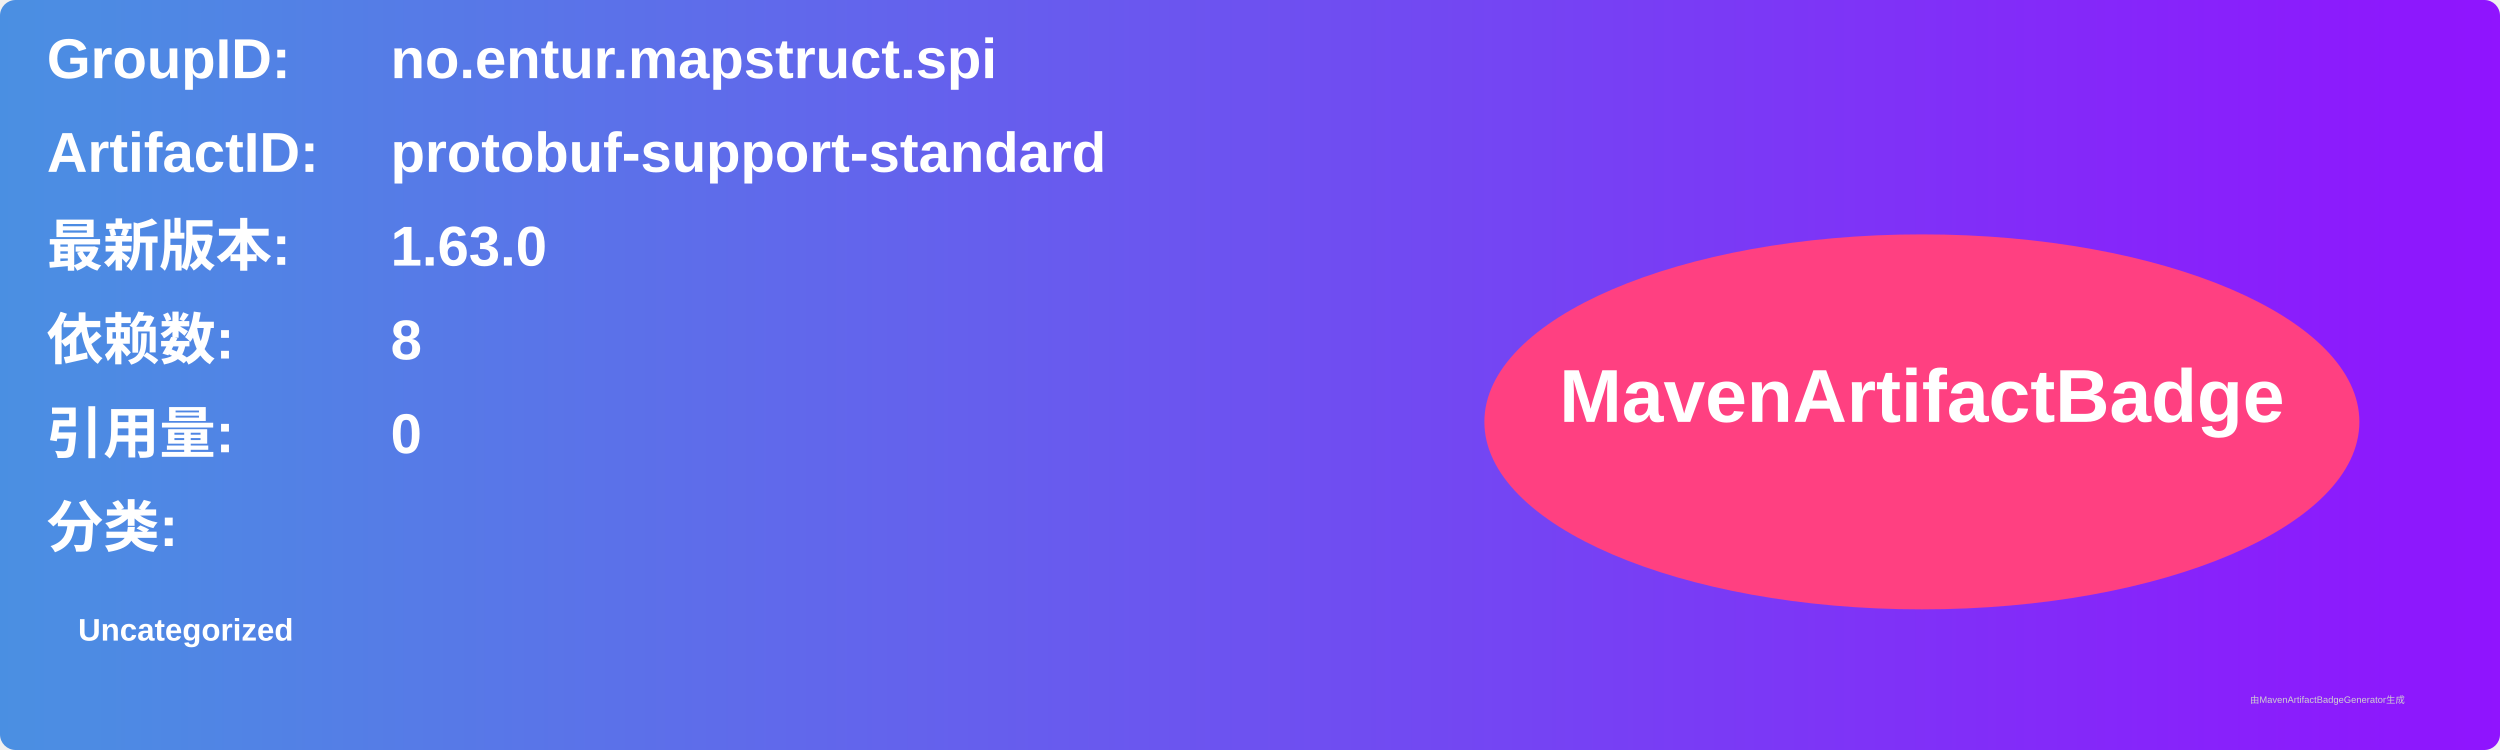
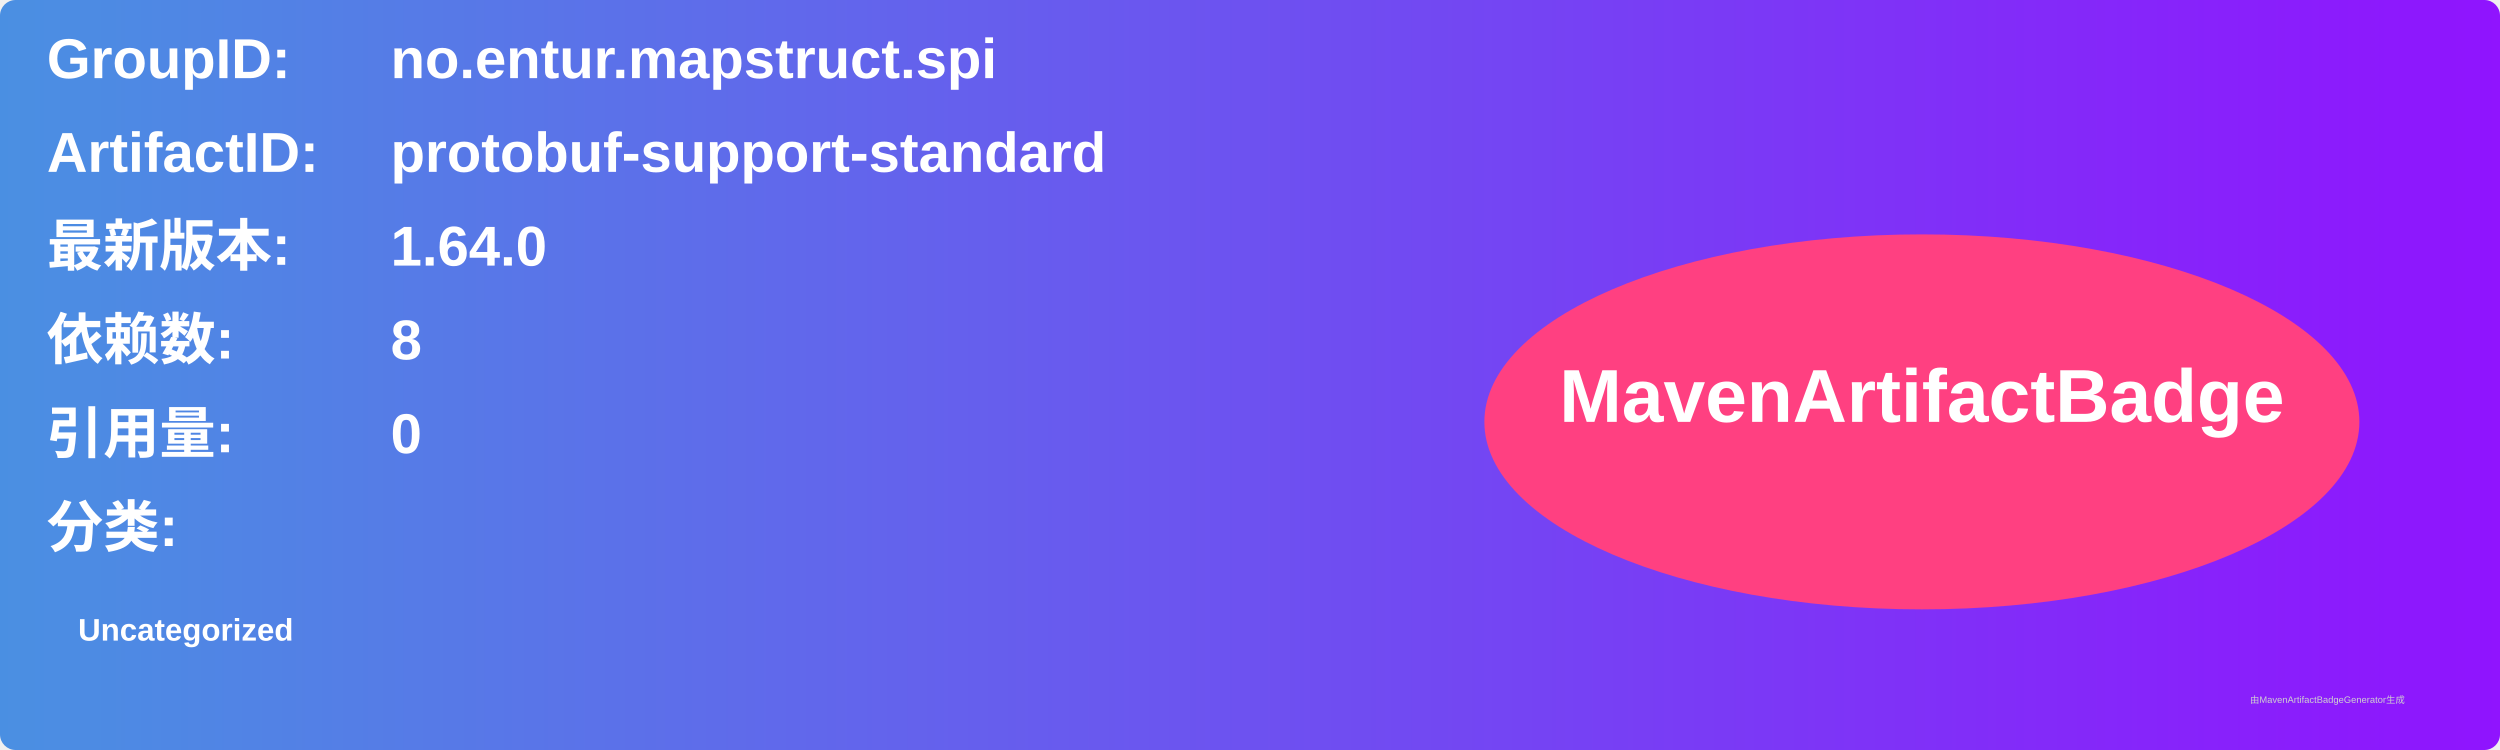
<svg xmlns="http://www.w3.org/2000/svg" width="800" height="240" viewBox="0 0 800 240">
  <linearGradient id="grad" x1="0%" y1="0%" x2="100%" y2="0%">
    <stop offset="0%" stop-color="#4a90e2" />
    <stop offset="100%" stop-color="#9013fe" />
  </linearGradient>
  <rect width="100%" height="100%" rx="5" ry="5" fill="url(#grad)" />
  <g transform="translate(15, 15)">
    <text x="0" y="10" font-family="Arial" font-size="18" fill="white" font-weight="bold" width="260">GroupID:</text>
    <text x="110" y="10" font-family="Arial" font-size="18" fill="white" font-weight="bold" width="460">no.entur.mapstruct.spi</text>
    <text x="0" y="40" font-family="Arial" font-size="18" fill="white" font-weight="bold" width="260">ArtifactID:</text>
    <text x="110" y="40" font-family="Arial" font-size="18" fill="white" font-weight="bold" width="460">protobuf-support-standard</text>
    <text x="0" y="70" font-family="Arial" font-size="18" fill="white" font-weight="bold">最新版本:</text>
    <text x="110" y="70" font-family="Arial" font-size="18" fill="white" font-weight="bold">
-       <tspan font-weight="bold">1.63.0</tspan>
+       <tspan font-weight="bold">1.64.0</tspan>
    </text>
    <text x="0" y="100" font-family="Arial" font-size="18" fill="white" font-weight="bold">依赖数: </text>
    <text x="110" y="100" font-family="Arial" font-size="18" fill="white">
      <tspan font-weight="bold">8</tspan>
    </text>
    <text x="0" y="130" font-family="Arial" font-size="18" fill="white" font-weight="bold">引用量: </text>
    <text x="110" y="130" font-family="Arial" font-size="18" fill="white">
      <tspan font-weight="bold">0</tspan>
    </text>
    <text x="0" y="160" font-family="Arial" font-size="18" fill="white" font-weight="bold">分类:</text>
    <text x="10" y="190" font-family="Arial" font-size="10" fill="white">
      <tspan font-weight="bold">Uncategorized</tspan>
    </text>
    <ellipse cx="600" cy="120" rx="140" ry="60" fill="#ff4081" />
    <text x="600" y="120" text-anchor="middle" font-family="Arial" font-size="24" fill="white" font-weight="bold">MavenArtifactBadge</text>
  </g>
  <text x="720" y="225" font-family="Arial" font-size="3" fill="#d0d0d0">由MavenArtifactBadgeGenerator生成</text>
</svg>
